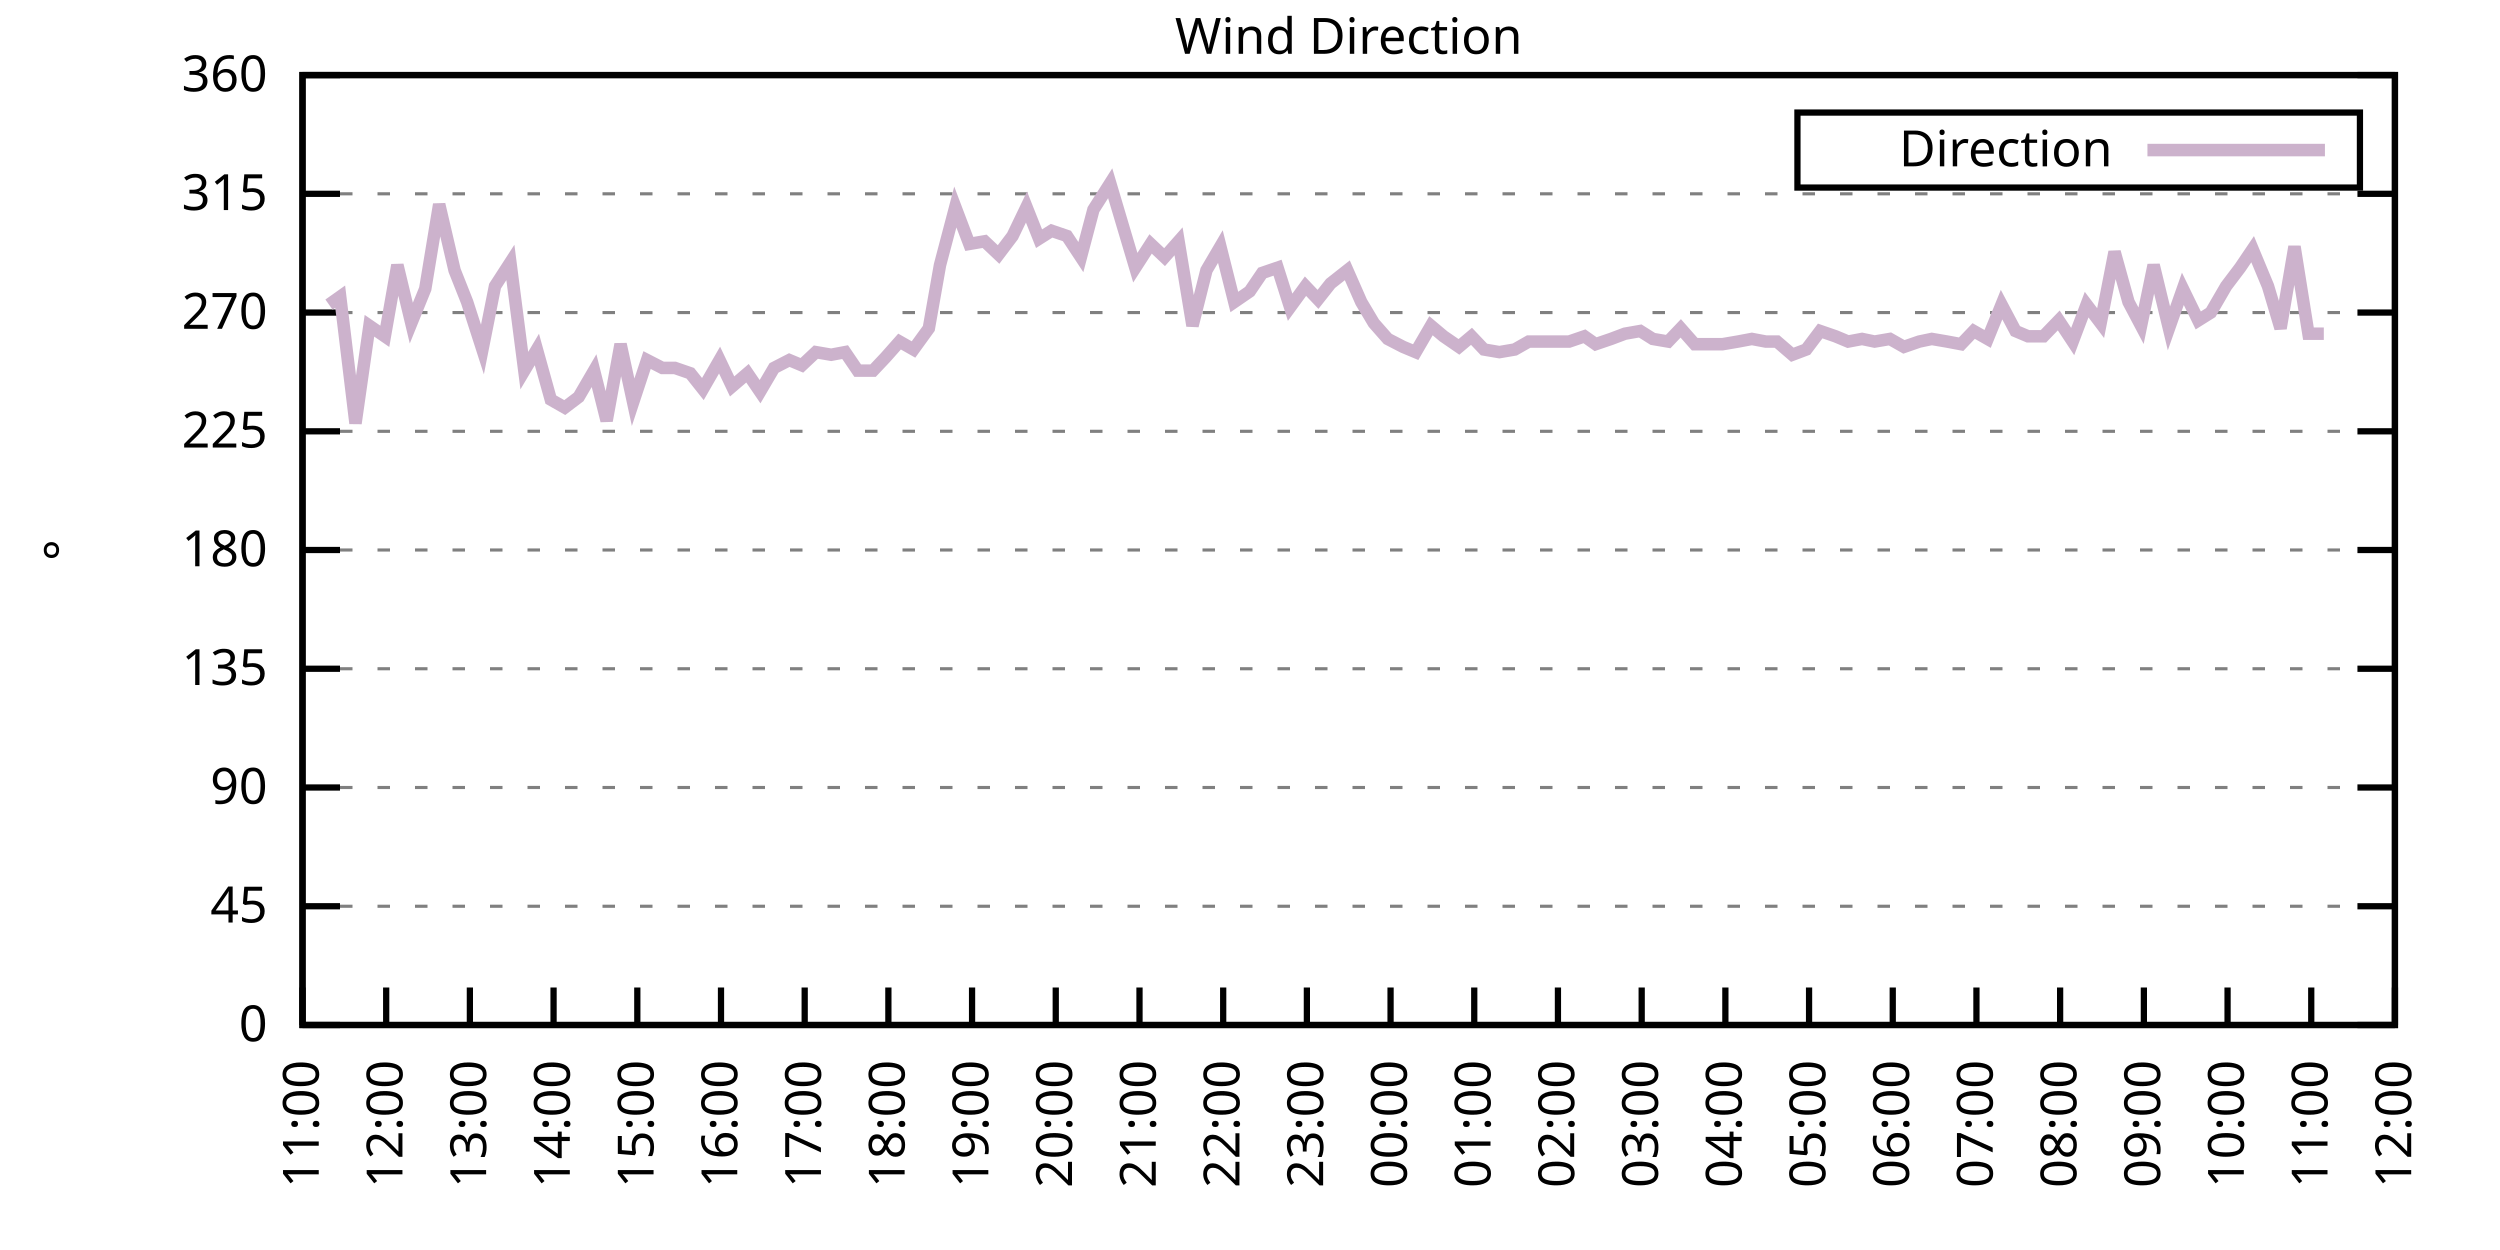
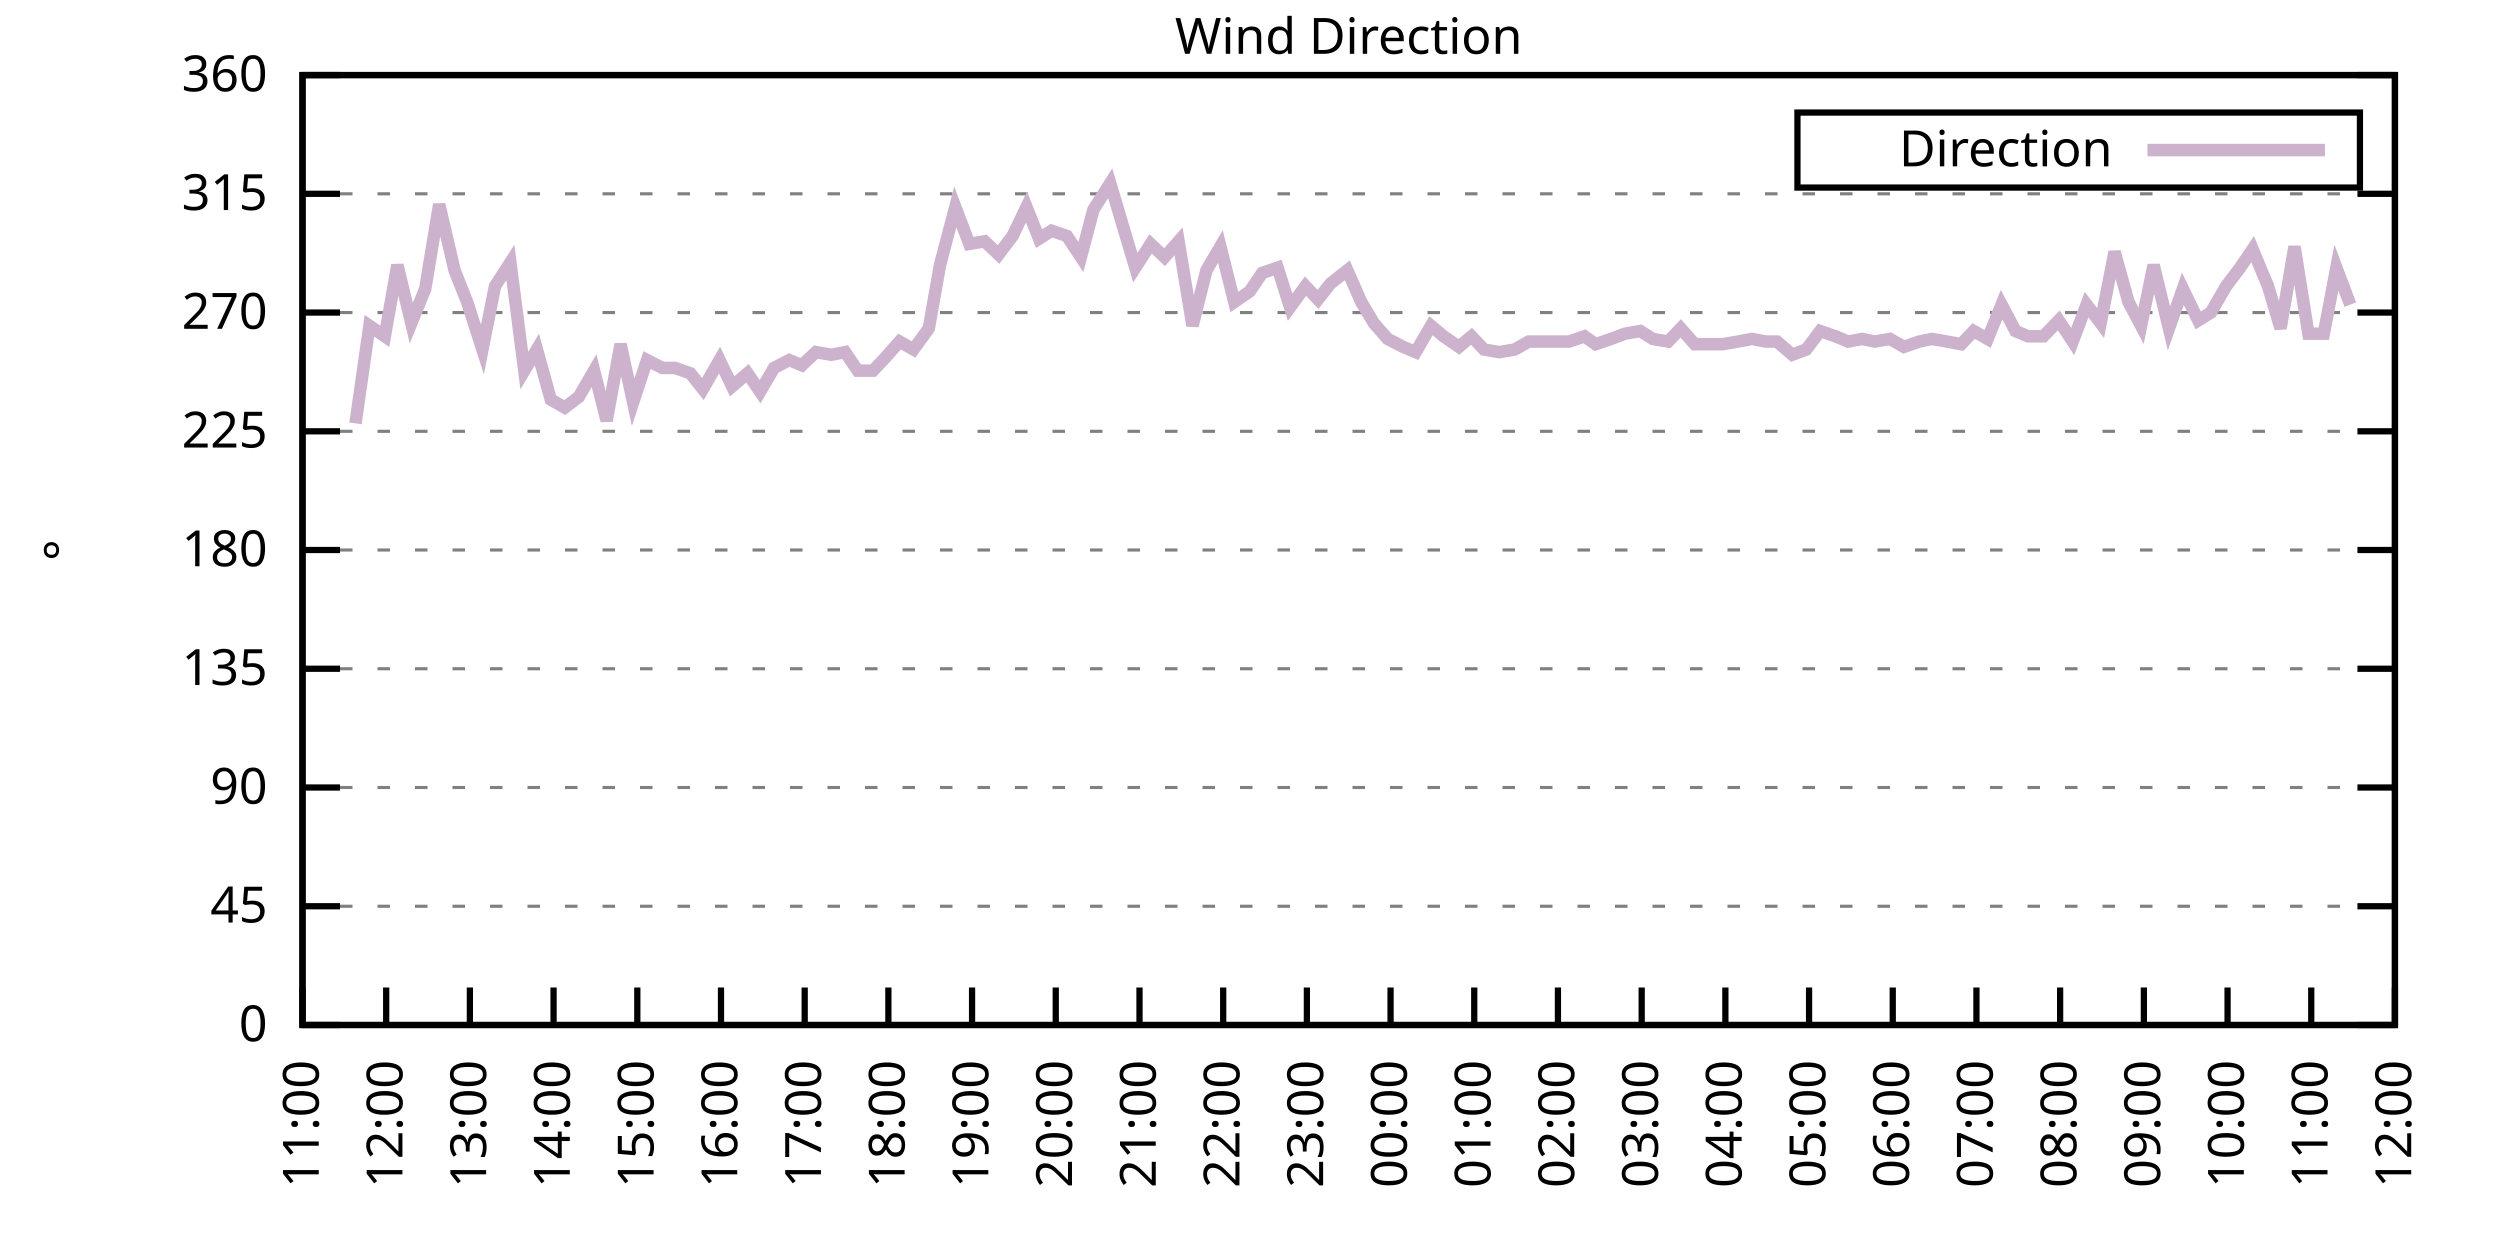
<svg xmlns="http://www.w3.org/2000/svg" xmlns:xlink="http://www.w3.org/1999/xlink" width="400" height="200" viewBox="0 0 400 200">
  <g id="gnuplot_canvas">
    <rect x="0" y="0" width="400" height="200" fill="none" />
    <defs>
      <circle id="gpDot" r="0.5" stroke-width="0.5" stroke="currentColor" />
      <path id="gpPt0" stroke-width="0.333" stroke="currentColor" d="M-1,0 h2 M0,-1 v2" />
      <path id="gpPt1" stroke-width="0.333" stroke="currentColor" d="M-1,-1 L1,1 M1,-1 L-1,1" />
      <path id="gpPt2" stroke-width="0.333" stroke="currentColor" d="M-1,0 L1,0 M0,-1 L0,1 M-1,-1 L1,1 M-1,1 L1,-1" />
      <rect id="gpPt3" stroke-width="0.333" stroke="currentColor" x="-1" y="-1" width="2" height="2" />
      <rect id="gpPt4" stroke-width="0.333" stroke="currentColor" fill="currentColor" x="-1" y="-1" width="2" height="2" />
      <circle id="gpPt5" stroke-width="0.333" stroke="currentColor" cx="0" cy="0" r="1" />
      <use xlink:href="#gpPt5" id="gpPt6" fill="currentColor" stroke="none" />
      <path id="gpPt7" stroke-width="0.333" stroke="currentColor" d="M0,-1.33 L-1.33,0.67 L1.33,0.67 z" />
      <use xlink:href="#gpPt7" id="gpPt8" fill="currentColor" stroke="none" />
      <use xlink:href="#gpPt7" id="gpPt9" stroke="currentColor" transform="rotate(180)" />
      <use xlink:href="#gpPt9" id="gpPt10" fill="currentColor" stroke="none" />
      <use xlink:href="#gpPt3" id="gpPt11" stroke="currentColor" transform="rotate(45)" />
      <use xlink:href="#gpPt11" id="gpPt12" fill="currentColor" stroke="none" />
      <path id="gpPt13" stroke-width="0.333" stroke="currentColor" d="M0,1.330 L1.265,0.411 L0.782,-1.067 L-0.782,-1.076 L-1.265,0.411 z" />
      <use xlink:href="#gpPt13" id="gpPt14" fill="currentColor" stroke="none" />
      <filter id="textbox" filterUnits="objectBoundingBox" x="0" y="0" height="1" width="1">
        <feFlood flood-color="white" flood-opacity="1" result="bgnd" />
        <feComposite in="SourceGraphic" in2="bgnd" operator="atop" />
      </filter>
      <filter id="greybox" filterUnits="objectBoundingBox" x="0" y="0" height="1" width="1">
        <feFlood flood-color="lightgrey" flood-opacity="1" result="grey" />
        <feComposite in="SourceGraphic" in2="grey" operator="atop" />
      </filter>
    </defs>
    <g fill="none" color="white" stroke="currentColor" stroke-width="1.00" stroke-linecap="butt" stroke-linejoin="miter">
</g>
    <g fill="none" color="black" stroke="currentColor" stroke-width="1.00" stroke-linecap="butt" stroke-linejoin="miter">
      <g stroke="none" shape-rendering="crispEdges">
        <polygon fill="rgb(255, 255, 255)" points="48.40,164.00 383.18,164.00 383.18,12.02 48.40,12.02 " />
      </g>
    </g>
    <g fill="none" color="black" stroke="currentColor" stroke-width="1.00" stroke-linecap="butt" stroke-linejoin="miter">
</g>
    <g fill="none" color="black" stroke="black" stroke-width="0.50" stroke-linecap="butt" stroke-linejoin="miter">
</g>
    <g fill="none" color="gray" stroke="currentColor" stroke-width="0.50" stroke-linecap="butt" stroke-linejoin="miter">
      <path stroke="gray" stroke-dasharray="2,4" class="gridline" d="M48.40,164.00 L383.19,164.00  " />
    </g>
    <g fill="none" color="gray" stroke="gray" stroke-width="1.00" stroke-linecap="butt" stroke-linejoin="miter">
</g>
    <g fill="none" color="black" stroke="currentColor" stroke-width="1.00" stroke-linecap="butt" stroke-linejoin="miter">
      <path stroke="black" d="M48.40,164.00 L54.40,164.00 M383.19,164.00 L377.19,164.00  " />
      <g transform="translate(42.80,166.60)" stroke="none" fill="black" font-family="Sans" font-size="8.00" text-anchor="end">
        <text>
          <tspan font-family="Sans"> 0</tspan>
        </text>
      </g>
    </g>
    <g fill="none" color="black" stroke="currentColor" stroke-width="1.00" stroke-linecap="butt" stroke-linejoin="miter">
</g>
    <g fill="none" color="black" stroke="black" stroke-width="0.50" stroke-linecap="butt" stroke-linejoin="miter">
</g>
    <g fill="none" color="gray" stroke="currentColor" stroke-width="0.50" stroke-linecap="butt" stroke-linejoin="miter">
      <path stroke="gray" stroke-dasharray="2,4" class="gridline" d="M48.40,145.00 L383.19,145.00  " />
    </g>
    <g fill="none" color="gray" stroke="gray" stroke-width="1.00" stroke-linecap="butt" stroke-linejoin="miter">
</g>
    <g fill="none" color="black" stroke="currentColor" stroke-width="1.00" stroke-linecap="butt" stroke-linejoin="miter">
      <path stroke="black" d="M48.40,145.00 L54.40,145.00 M383.19,145.00 L377.19,145.00  " />
      <g transform="translate(42.80,147.60)" stroke="none" fill="black" font-family="Sans" font-size="8.00" text-anchor="end">
        <text>
          <tspan font-family="Sans"> 45</tspan>
        </text>
      </g>
    </g>
    <g fill="none" color="black" stroke="currentColor" stroke-width="1.00" stroke-linecap="butt" stroke-linejoin="miter">
</g>
    <g fill="none" color="black" stroke="black" stroke-width="0.50" stroke-linecap="butt" stroke-linejoin="miter">
</g>
    <g fill="none" color="gray" stroke="currentColor" stroke-width="0.50" stroke-linecap="butt" stroke-linejoin="miter">
      <path stroke="gray" stroke-dasharray="2,4" class="gridline" d="M48.40,126.00 L383.19,126.00  " />
    </g>
    <g fill="none" color="gray" stroke="gray" stroke-width="1.00" stroke-linecap="butt" stroke-linejoin="miter">
</g>
    <g fill="none" color="black" stroke="currentColor" stroke-width="1.00" stroke-linecap="butt" stroke-linejoin="miter">
      <path stroke="black" d="M48.40,126.00 L54.40,126.00 M383.19,126.00 L377.19,126.00  " />
      <g transform="translate(42.80,128.60)" stroke="none" fill="black" font-family="Sans" font-size="8.00" text-anchor="end">
        <text>
          <tspan font-family="Sans"> 90</tspan>
        </text>
      </g>
    </g>
    <g fill="none" color="black" stroke="currentColor" stroke-width="1.00" stroke-linecap="butt" stroke-linejoin="miter">
</g>
    <g fill="none" color="black" stroke="black" stroke-width="0.50" stroke-linecap="butt" stroke-linejoin="miter">
</g>
    <g fill="none" color="gray" stroke="currentColor" stroke-width="0.50" stroke-linecap="butt" stroke-linejoin="miter">
      <path stroke="gray" stroke-dasharray="2,4" class="gridline" d="M48.40,107.00 L383.19,107.00  " />
    </g>
    <g fill="none" color="gray" stroke="gray" stroke-width="1.00" stroke-linecap="butt" stroke-linejoin="miter">
</g>
    <g fill="none" color="black" stroke="currentColor" stroke-width="1.00" stroke-linecap="butt" stroke-linejoin="miter">
      <path stroke="black" d="M48.40,107.00 L54.40,107.00 M383.19,107.00 L377.19,107.00  " />
      <g transform="translate(42.80,109.60)" stroke="none" fill="black" font-family="Sans" font-size="8.00" text-anchor="end">
        <text>
          <tspan font-family="Sans"> 135</tspan>
        </text>
      </g>
    </g>
    <g fill="none" color="black" stroke="currentColor" stroke-width="1.00" stroke-linecap="butt" stroke-linejoin="miter">
</g>
    <g fill="none" color="black" stroke="black" stroke-width="0.50" stroke-linecap="butt" stroke-linejoin="miter">
</g>
    <g fill="none" color="gray" stroke="currentColor" stroke-width="0.50" stroke-linecap="butt" stroke-linejoin="miter">
      <path stroke="gray" stroke-dasharray="2,4" class="gridline" d="M48.40,88.00 L383.19,88.00  " />
    </g>
    <g fill="none" color="gray" stroke="gray" stroke-width="1.00" stroke-linecap="butt" stroke-linejoin="miter">
</g>
    <g fill="none" color="black" stroke="currentColor" stroke-width="1.00" stroke-linecap="butt" stroke-linejoin="miter">
      <path stroke="black" d="M48.40,88.00 L54.40,88.00 M383.19,88.00 L377.19,88.00  " />
      <g transform="translate(42.80,90.60)" stroke="none" fill="black" font-family="Sans" font-size="8.00" text-anchor="end">
        <text>
          <tspan font-family="Sans"> 180</tspan>
        </text>
      </g>
    </g>
    <g fill="none" color="black" stroke="currentColor" stroke-width="1.00" stroke-linecap="butt" stroke-linejoin="miter">
</g>
    <g fill="none" color="black" stroke="black" stroke-width="0.50" stroke-linecap="butt" stroke-linejoin="miter">
</g>
    <g fill="none" color="gray" stroke="currentColor" stroke-width="0.50" stroke-linecap="butt" stroke-linejoin="miter">
      <path stroke="gray" stroke-dasharray="2,4" class="gridline" d="M48.40,69.01 L383.19,69.01  " />
    </g>
    <g fill="none" color="gray" stroke="gray" stroke-width="1.00" stroke-linecap="butt" stroke-linejoin="miter">
</g>
    <g fill="none" color="black" stroke="currentColor" stroke-width="1.00" stroke-linecap="butt" stroke-linejoin="miter">
      <path stroke="black" d="M48.40,69.01 L54.40,69.01 M383.19,69.01 L377.19,69.01  " />
      <g transform="translate(42.80,71.61)" stroke="none" fill="black" font-family="Sans" font-size="8.00" text-anchor="end">
        <text>
          <tspan font-family="Sans"> 225</tspan>
        </text>
      </g>
    </g>
    <g fill="none" color="black" stroke="currentColor" stroke-width="1.00" stroke-linecap="butt" stroke-linejoin="miter">
</g>
    <g fill="none" color="black" stroke="black" stroke-width="0.50" stroke-linecap="butt" stroke-linejoin="miter">
</g>
    <g fill="none" color="gray" stroke="currentColor" stroke-width="0.50" stroke-linecap="butt" stroke-linejoin="miter">
      <path stroke="gray" stroke-dasharray="2,4" class="gridline" d="M48.40,50.01 L383.19,50.01  " />
    </g>
    <g fill="none" color="gray" stroke="gray" stroke-width="1.00" stroke-linecap="butt" stroke-linejoin="miter">
</g>
    <g fill="none" color="black" stroke="currentColor" stroke-width="1.00" stroke-linecap="butt" stroke-linejoin="miter">
      <path stroke="black" d="M48.40,50.01 L54.40,50.01 M383.19,50.01 L377.19,50.01  " />
      <g transform="translate(42.80,52.61)" stroke="none" fill="black" font-family="Sans" font-size="8.00" text-anchor="end">
        <text>
          <tspan font-family="Sans"> 270</tspan>
        </text>
      </g>
    </g>
    <g fill="none" color="black" stroke="currentColor" stroke-width="1.00" stroke-linecap="butt" stroke-linejoin="miter">
</g>
    <g fill="none" color="black" stroke="black" stroke-width="0.50" stroke-linecap="butt" stroke-linejoin="miter">
</g>
    <g fill="none" color="gray" stroke="currentColor" stroke-width="0.50" stroke-linecap="butt" stroke-linejoin="miter">
      <path stroke="gray" stroke-dasharray="2,4" class="gridline" d="M48.40,31.01 L383.19,31.01  " />
    </g>
    <g fill="none" color="gray" stroke="gray" stroke-width="1.00" stroke-linecap="butt" stroke-linejoin="miter">
</g>
    <g fill="none" color="black" stroke="currentColor" stroke-width="1.00" stroke-linecap="butt" stroke-linejoin="miter">
      <path stroke="black" d="M48.40,31.01 L54.40,31.01 M383.19,31.01 L377.19,31.01  " />
      <g transform="translate(42.80,33.61)" stroke="none" fill="black" font-family="Sans" font-size="8.00" text-anchor="end">
        <text>
          <tspan font-family="Sans"> 315</tspan>
        </text>
      </g>
    </g>
    <g fill="none" color="black" stroke="currentColor" stroke-width="1.00" stroke-linecap="butt" stroke-linejoin="miter">
</g>
    <g fill="none" color="black" stroke="black" stroke-width="0.50" stroke-linecap="butt" stroke-linejoin="miter">
</g>
    <g fill="none" color="gray" stroke="currentColor" stroke-width="0.50" stroke-linecap="butt" stroke-linejoin="miter">
      <path stroke="gray" stroke-dasharray="2,4" class="gridline" d="M48.40,12.01 L383.19,12.01  " />
    </g>
    <g fill="none" color="gray" stroke="gray" stroke-width="1.00" stroke-linecap="butt" stroke-linejoin="miter">
</g>
    <g fill="none" color="black" stroke="currentColor" stroke-width="1.00" stroke-linecap="butt" stroke-linejoin="miter">
      <path stroke="black" d="M48.40,12.01 L54.40,12.01 M383.19,12.01 L377.19,12.01  " />
      <g transform="translate(42.80,14.61)" stroke="none" fill="black" font-family="Sans" font-size="8.00" text-anchor="end">
        <text>
          <tspan font-family="Sans"> 360</tspan>
        </text>
      </g>
    </g>
    <g fill="none" color="black" stroke="currentColor" stroke-width="1.00" stroke-linecap="butt" stroke-linejoin="miter">
      <path stroke="black" d="M48.40,164.00 L48.40,158.00  " />
      <g transform="translate(51.00,169.60) rotate(270.00)" stroke="none" fill="black" font-family="Sans" font-size="8.00" text-anchor="end">
        <text>
          <tspan font-family="Sans">11:00</tspan>
        </text>
      </g>
    </g>
    <g fill="none" color="black" stroke="currentColor" stroke-width="1.00" stroke-linecap="butt" stroke-linejoin="miter">
      <path stroke="black" d="M61.79,164.00 L61.79,158.00  " />
      <g transform="translate(64.39,169.60) rotate(270.00)" stroke="none" fill="black" font-family="Sans" font-size="8.00" text-anchor="end">
        <text>
          <tspan font-family="Sans">12:00</tspan>
        </text>
      </g>
    </g>
    <g fill="none" color="black" stroke="currentColor" stroke-width="1.00" stroke-linecap="butt" stroke-linejoin="miter">
      <path stroke="black" d="M75.18,164.00 L75.18,158.00  " />
      <g transform="translate(77.78,169.60) rotate(270.00)" stroke="none" fill="black" font-family="Sans" font-size="8.00" text-anchor="end">
        <text>
          <tspan font-family="Sans">13:00</tspan>
        </text>
      </g>
    </g>
    <g fill="none" color="black" stroke="currentColor" stroke-width="1.00" stroke-linecap="butt" stroke-linejoin="miter">
      <path stroke="black" d="M88.57,164.00 L88.57,158.00  " />
      <g transform="translate(91.17,169.60) rotate(270.00)" stroke="none" fill="black" font-family="Sans" font-size="8.00" text-anchor="end">
        <text>
          <tspan font-family="Sans">14:00</tspan>
        </text>
      </g>
    </g>
    <g fill="none" color="black" stroke="currentColor" stroke-width="1.00" stroke-linecap="butt" stroke-linejoin="miter">
      <path stroke="black" d="M101.97,164.00 L101.97,158.00  " />
      <g transform="translate(104.57,169.60) rotate(270.00)" stroke="none" fill="black" font-family="Sans" font-size="8.00" text-anchor="end">
        <text>
          <tspan font-family="Sans">15:00</tspan>
        </text>
      </g>
    </g>
    <g fill="none" color="black" stroke="currentColor" stroke-width="1.00" stroke-linecap="butt" stroke-linejoin="miter">
      <path stroke="black" d="M115.36,164.00 L115.36,158.00  " />
      <g transform="translate(117.96,169.60) rotate(270.00)" stroke="none" fill="black" font-family="Sans" font-size="8.00" text-anchor="end">
        <text>
          <tspan font-family="Sans">16:00</tspan>
        </text>
      </g>
    </g>
    <g fill="none" color="black" stroke="currentColor" stroke-width="1.00" stroke-linecap="butt" stroke-linejoin="miter">
      <path stroke="black" d="M128.75,164.00 L128.75,158.00  " />
      <g transform="translate(131.35,169.60) rotate(270.00)" stroke="none" fill="black" font-family="Sans" font-size="8.00" text-anchor="end">
        <text>
          <tspan font-family="Sans">17:00</tspan>
        </text>
      </g>
    </g>
    <g fill="none" color="black" stroke="currentColor" stroke-width="1.00" stroke-linecap="butt" stroke-linejoin="miter">
      <path stroke="black" d="M142.14,164.00 L142.14,158.00  " />
      <g transform="translate(144.74,169.60) rotate(270.00)" stroke="none" fill="black" font-family="Sans" font-size="8.00" text-anchor="end">
        <text>
          <tspan font-family="Sans">18:00</tspan>
        </text>
      </g>
    </g>
    <g fill="none" color="black" stroke="currentColor" stroke-width="1.00" stroke-linecap="butt" stroke-linejoin="miter">
      <path stroke="black" d="M155.53,164.00 L155.53,158.00  " />
      <g transform="translate(158.13,169.60) rotate(270.00)" stroke="none" fill="black" font-family="Sans" font-size="8.00" text-anchor="end">
        <text>
          <tspan font-family="Sans">19:00</tspan>
        </text>
      </g>
    </g>
    <g fill="none" color="black" stroke="currentColor" stroke-width="1.00" stroke-linecap="butt" stroke-linejoin="miter">
      <path stroke="black" d="M168.92,164.00 L168.92,158.00  " />
      <g transform="translate(171.52,169.60) rotate(270.00)" stroke="none" fill="black" font-family="Sans" font-size="8.00" text-anchor="end">
        <text>
          <tspan font-family="Sans">20:00</tspan>
        </text>
      </g>
    </g>
    <g fill="none" color="black" stroke="currentColor" stroke-width="1.00" stroke-linecap="butt" stroke-linejoin="miter">
      <path stroke="black" d="M182.32,164.00 L182.32,158.00  " />
      <g transform="translate(184.92,169.60) rotate(270.00)" stroke="none" fill="black" font-family="Sans" font-size="8.00" text-anchor="end">
        <text>
          <tspan font-family="Sans">21:00</tspan>
        </text>
      </g>
    </g>
    <g fill="none" color="black" stroke="currentColor" stroke-width="1.00" stroke-linecap="butt" stroke-linejoin="miter">
      <path stroke="black" d="M195.71,164.00 L195.71,158.00  " />
      <g transform="translate(198.31,169.60) rotate(270.00)" stroke="none" fill="black" font-family="Sans" font-size="8.00" text-anchor="end">
        <text>
          <tspan font-family="Sans">22:00</tspan>
        </text>
      </g>
    </g>
    <g fill="none" color="black" stroke="currentColor" stroke-width="1.00" stroke-linecap="butt" stroke-linejoin="miter">
      <path stroke="black" d="M209.10,164.00 L209.10,158.00  " />
      <g transform="translate(211.70,169.60) rotate(270.00)" stroke="none" fill="black" font-family="Sans" font-size="8.00" text-anchor="end">
        <text>
          <tspan font-family="Sans">23:00</tspan>
        </text>
      </g>
    </g>
    <g fill="none" color="black" stroke="currentColor" stroke-width="1.00" stroke-linecap="butt" stroke-linejoin="miter">
      <path stroke="black" d="M222.49,164.00 L222.49,158.00  " />
      <g transform="translate(225.09,169.60) rotate(270.00)" stroke="none" fill="black" font-family="Sans" font-size="8.00" text-anchor="end">
        <text>
          <tspan font-family="Sans">00:00</tspan>
        </text>
      </g>
    </g>
    <g fill="none" color="black" stroke="currentColor" stroke-width="1.00" stroke-linecap="butt" stroke-linejoin="miter">
      <path stroke="black" d="M235.88,164.00 L235.88,158.00  " />
      <g transform="translate(238.48,169.60) rotate(270.00)" stroke="none" fill="black" font-family="Sans" font-size="8.00" text-anchor="end">
        <text>
          <tspan font-family="Sans">01:00</tspan>
        </text>
      </g>
    </g>
    <g fill="none" color="black" stroke="currentColor" stroke-width="1.00" stroke-linecap="butt" stroke-linejoin="miter">
      <path stroke="black" d="M249.27,164.00 L249.27,158.00  " />
      <g transform="translate(251.87,169.60) rotate(270.00)" stroke="none" fill="black" font-family="Sans" font-size="8.00" text-anchor="end">
        <text>
          <tspan font-family="Sans">02:00</tspan>
        </text>
      </g>
    </g>
    <g fill="none" color="black" stroke="currentColor" stroke-width="1.00" stroke-linecap="butt" stroke-linejoin="miter">
      <path stroke="black" d="M262.67,164.00 L262.67,158.00  " />
      <g transform="translate(265.27,169.60) rotate(270.00)" stroke="none" fill="black" font-family="Sans" font-size="8.00" text-anchor="end">
        <text>
          <tspan font-family="Sans">03:00</tspan>
        </text>
      </g>
    </g>
    <g fill="none" color="black" stroke="currentColor" stroke-width="1.00" stroke-linecap="butt" stroke-linejoin="miter">
      <path stroke="black" d="M276.06,164.00 L276.06,158.00  " />
      <g transform="translate(278.66,169.60) rotate(270.00)" stroke="none" fill="black" font-family="Sans" font-size="8.00" text-anchor="end">
        <text>
          <tspan font-family="Sans">04:00</tspan>
        </text>
      </g>
    </g>
    <g fill="none" color="black" stroke="currentColor" stroke-width="1.00" stroke-linecap="butt" stroke-linejoin="miter">
      <path stroke="black" d="M289.45,164.00 L289.45,158.00  " />
      <g transform="translate(292.05,169.60) rotate(270.00)" stroke="none" fill="black" font-family="Sans" font-size="8.00" text-anchor="end">
        <text>
          <tspan font-family="Sans">05:00</tspan>
        </text>
      </g>
    </g>
    <g fill="none" color="black" stroke="currentColor" stroke-width="1.00" stroke-linecap="butt" stroke-linejoin="miter">
      <path stroke="black" d="M302.84,164.00 L302.84,158.00  " />
      <g transform="translate(305.44,169.60) rotate(270.00)" stroke="none" fill="black" font-family="Sans" font-size="8.00" text-anchor="end">
        <text>
          <tspan font-family="Sans">06:00</tspan>
        </text>
      </g>
    </g>
    <g fill="none" color="black" stroke="currentColor" stroke-width="1.00" stroke-linecap="butt" stroke-linejoin="miter">
      <path stroke="black" d="M316.23,164.00 L316.23,158.00  " />
      <g transform="translate(318.83,169.60) rotate(270.00)" stroke="none" fill="black" font-family="Sans" font-size="8.00" text-anchor="end">
        <text>
          <tspan font-family="Sans">07:00</tspan>
        </text>
      </g>
    </g>
    <g fill="none" color="black" stroke="currentColor" stroke-width="1.00" stroke-linecap="butt" stroke-linejoin="miter">
      <path stroke="black" d="M329.62,164.00 L329.62,158.00  " />
      <g transform="translate(332.22,169.60) rotate(270.00)" stroke="none" fill="black" font-family="Sans" font-size="8.00" text-anchor="end">
        <text>
          <tspan font-family="Sans">08:00</tspan>
        </text>
      </g>
    </g>
    <g fill="none" color="black" stroke="currentColor" stroke-width="1.00" stroke-linecap="butt" stroke-linejoin="miter">
      <path stroke="black" d="M343.02,164.00 L343.02,158.00  " />
      <g transform="translate(345.62,169.60) rotate(270.00)" stroke="none" fill="black" font-family="Sans" font-size="8.00" text-anchor="end">
        <text>
          <tspan font-family="Sans">09:00</tspan>
        </text>
      </g>
    </g>
    <g fill="none" color="black" stroke="currentColor" stroke-width="1.00" stroke-linecap="butt" stroke-linejoin="miter">
      <path stroke="black" d="M356.41,164.00 L356.41,158.00  " />
      <g transform="translate(359.01,169.60) rotate(270.00)" stroke="none" fill="black" font-family="Sans" font-size="8.00" text-anchor="end">
        <text>
          <tspan font-family="Sans">10:00</tspan>
        </text>
      </g>
    </g>
    <g fill="none" color="black" stroke="currentColor" stroke-width="1.00" stroke-linecap="butt" stroke-linejoin="miter">
      <path stroke="black" d="M369.80,164.00 L369.80,158.00  " />
      <g transform="translate(372.40,169.60) rotate(270.00)" stroke="none" fill="black" font-family="Sans" font-size="8.00" text-anchor="end">
        <text>
          <tspan font-family="Sans">11:00</tspan>
        </text>
      </g>
    </g>
    <g fill="none" color="black" stroke="currentColor" stroke-width="1.00" stroke-linecap="butt" stroke-linejoin="miter">
      <path stroke="black" d="M383.19,164.00 L383.19,158.00  " />
      <g transform="translate(385.79,169.60) rotate(270.00)" stroke="none" fill="black" font-family="Sans" font-size="8.00" text-anchor="end">
        <text>
          <tspan font-family="Sans">12:00</tspan>
        </text>
      </g>
    </g>
    <g fill="none" color="black" stroke="currentColor" stroke-width="1.00" stroke-linecap="butt" stroke-linejoin="miter">
</g>
    <g fill="none" color="black" stroke="currentColor" stroke-width="1.00" stroke-linecap="butt" stroke-linejoin="miter">
      <path stroke="black" d="M48.40,12.01 L48.40,164.00 L383.19,164.00 L383.19,12.01 L48.40,12.01 Z  " />
    </g>
    <g fill="none" color="black" stroke="currentColor" stroke-width="1.00" stroke-linecap="butt" stroke-linejoin="miter">
</g>
    <g fill="none" color="black" stroke="currentColor" stroke-width="1.00" stroke-linecap="butt" stroke-linejoin="miter">
      <path stroke="black" d="M287.59,30.01 L287.59,18.01 L377.59,18.01 L377.59,30.01 L287.59,30.01 Z  " />
    </g>
    <g id="Wind_direction_plot_1">
      <g fill="none" color="white" stroke="black" stroke-width="2.00" stroke-linecap="butt" stroke-linejoin="miter">
</g>
      <g fill="none" color="black" stroke="currentColor" stroke-width="2.00" stroke-linecap="butt" stroke-linejoin="miter">
        <g transform="translate(337.99,26.61)" stroke="none" fill="black" font-family="Sans" font-size="8.00" text-anchor="end">
          <text>
            <tspan font-family="Sans">Direction</tspan>
          </text>
        </g>
      </g>
      <g fill="none" color="black" stroke="currentColor" stroke-width="2.00" stroke-linecap="butt" stroke-linejoin="miter">
-         <path stroke="rgb(204, 178, 204)" d="M343.59,24.01 L371.99,24.01 M52.64,48.74 L54.43,47.47 L56.88,67.74 L59.11,52.12 L61.57,53.81 L63.58,42.41   L65.81,51.70 L68.04,46.21 L70.27,32.70 L72.73,43.25 L74.74,48.32 L77.19,55.92 L79.20,45.79 L81.66,41.99   L83.89,59.30 L85.90,55.92 L88.13,63.94 L90.36,65.21 L92.59,63.52 L95.05,59.30 L97.06,67.32 L99.29,55.07   L101.30,64.36 L103.53,57.61 L105.98,58.87 L107.99,58.87 L110.45,59.72 L112.46,62.25 L115.13,57.61 L117.14,61.83   L119.60,59.72 L121.61,62.67 L123.84,58.87 L126.29,57.61 L128.30,58.45 L130.54,56.34 L132.99,56.76 L135.22,56.34   L137.23,59.30 L139.69,59.30 L141.69,57.18 L143.93,54.65 L146.16,55.92 L148.61,52.54 L150.40,42.41 L152.85,33.12   L155.09,39.03 L157.54,38.61 L159.77,40.72 L162.01,37.76 L164.24,33.12 L166.25,38.19 L168.25,36.92 L170.71,37.76   L172.94,41.14 L174.95,33.54 L177.63,29.32 L179.64,36.08 L181.65,42.83 L184.10,39.03 L186.33,41.14 L188.57,38.61   L190.80,52.12 L193.03,43.25 L195.26,39.45 L197.49,48.32 L199.95,46.63 L201.96,43.67 L204.41,42.83 L206.42,49.16   L208.88,45.79 L210.88,47.90 L212.89,45.36 L215.57,43.25 L217.80,48.32 L219.81,51.70 L222.04,54.23 L224.50,55.50   L226.51,56.34 L228.96,52.12 L230.97,53.81 L233.43,55.50 L235.44,53.81 L237.44,55.92 L239.90,56.34 L242.36,55.92   L244.59,54.65 L246.82,54.65 L249.05,54.65 L251.06,54.65 L253.51,53.81 L255.30,55.07 L257.76,54.23 L259.99,53.39   L262.44,52.96 L264.45,54.23 L266.91,54.65 L268.92,52.54 L271.15,55.07 L273.38,55.07 L275.61,55.07 L278.07,54.65   L280.30,54.23 L282.53,54.65 L284.32,54.65 L286.77,56.76 L289.00,55.92 L291.23,52.96 L293.69,53.81 L295.70,54.65   L297.93,54.23 L299.94,54.65 L302.39,54.23 L304.63,55.50 L307.08,54.65 L309.09,54.23 L311.54,54.65 L313.78,55.07   L315.79,52.96 L318.02,54.23 L320.25,48.74 L322.48,52.96 L324.49,53.81 L326.95,53.81 L329.40,51.27 L331.63,54.65   L333.86,48.74 L336.10,51.70 L338.33,40.30 L340.56,48.32 L342.57,52.12 L344.58,42.41 L347.03,52.54 L349.26,46.21   L351.72,51.27 L353.73,50.01 L356.18,45.79 L358.42,42.83 L360.42,39.87 L362.88,45.79 L364.89,52.54 L367.12,39.45   L369.35,53.39 L371.81,53.39  " />
+         <path stroke="rgb(204, 178, 204)" d="M343.59,24.01 L371.99,24.01 M56.88,67.74 L59.11,52.12 L61.57,53.81 L63.58,42.41 L65.81,51.70 L68.04,46.21   L70.27,32.70 L72.73,43.25 L74.74,48.32 L77.19,55.92 L79.20,45.79 L81.66,41.99 L83.89,59.30 L85.90,55.92   L88.13,63.94 L90.36,65.21 L92.59,63.52 L95.05,59.30 L97.06,67.32 L99.29,55.07 L101.30,64.36 L103.53,57.61   L105.98,58.87 L107.99,58.87 L110.45,59.72 L112.46,62.25 L115.13,57.61 L117.14,61.83 L119.60,59.72 L121.61,62.67   L123.84,58.87 L126.29,57.61 L128.30,58.45 L130.54,56.34 L132.99,56.76 L135.22,56.34 L137.23,59.30 L139.69,59.30   L141.69,57.18 L143.93,54.65 L146.16,55.92 L148.61,52.54 L150.40,42.41 L152.85,33.12 L155.09,39.03 L157.54,38.61   L159.77,40.72 L162.01,37.76 L164.24,33.12 L166.25,38.19 L168.25,36.92 L170.71,37.76 L172.94,41.14 L174.95,33.54   L177.63,29.32 L179.64,36.08 L181.65,42.83 L184.10,39.03 L186.33,41.14 L188.57,38.61 L190.80,52.12 L193.03,43.25   L195.26,39.45 L197.49,48.32 L199.95,46.63 L201.96,43.67 L204.41,42.83 L206.42,49.16 L208.88,45.79 L210.88,47.90   L212.89,45.36 L215.57,43.25 L217.80,48.32 L219.81,51.70 L222.04,54.23 L224.50,55.50 L226.51,56.34 L228.96,52.12   L230.97,53.81 L233.43,55.50 L235.44,53.81 L237.44,55.92 L239.90,56.34 L242.36,55.92 L244.59,54.65 L246.82,54.65   L249.05,54.65 L251.06,54.65 L253.51,53.81 L255.30,55.07 L257.76,54.23 L259.99,53.39 L262.44,52.96 L264.45,54.23   L266.91,54.65 L268.92,52.54 L271.15,55.07 L273.38,55.07 L275.61,55.07 L278.07,54.65 L280.30,54.23 L282.53,54.65   L284.32,54.65 L286.77,56.76 L289.00,55.92 L291.23,52.96 L293.69,53.81 L295.70,54.65 L297.93,54.23 L299.94,54.65   L302.39,54.23 L304.63,55.50 L307.08,54.65 L309.09,54.23 L311.54,54.65 L313.78,55.07 L315.79,52.96 L318.02,54.23   L320.25,48.74 L322.48,52.96 L324.49,53.81 L326.95,53.81 L329.40,51.27 L331.63,54.65 L333.86,48.74 L336.10,51.70   L338.33,40.30 L340.56,48.32 L342.57,52.12 L344.58,42.41 L347.03,52.54 L349.26,46.21 L351.72,51.27 L353.73,50.01   L356.18,45.79 L358.42,42.83 L360.42,39.87 L362.88,45.79 L364.89,52.54 L367.12,39.45 L369.35,53.39 L371.81,53.39   L373.82,42.83 L376.05,48.74  " />
      </g>
    </g>
    <g fill="none" color="black" stroke="currentColor" stroke-width="2.00" stroke-linecap="butt" stroke-linejoin="miter">
</g>
    <g fill="none" color="black" stroke="black" stroke-width="1.00" stroke-linecap="butt" stroke-linejoin="miter">
</g>
    <g fill="none" color="black" stroke="currentColor" stroke-width="1.00" stroke-linecap="butt" stroke-linejoin="miter">
      <path stroke="black" d="M48.40,12.01 L48.40,164.00 L383.19,164.00 L383.19,12.01 L48.40,12.01 Z  " />
      <g transform="translate(12.80,88.01) rotate(270.00)" stroke="none" fill="black" font-family="Sans" font-size="8.00" text-anchor="middle">
        <text>
          <tspan font-family="Sans">°</tspan>
        </text>
      </g>
    </g>
    <g fill="none" color="black" stroke="currentColor" stroke-width="1.00" stroke-linecap="butt" stroke-linejoin="miter">
</g>
    <g fill="none" color="black" stroke="currentColor" stroke-width="1.00" stroke-linecap="butt" stroke-linejoin="miter">
      <g transform="translate(215.79,8.61)" stroke="none" fill="black" font-family="Sans" font-size="8.00" text-anchor="middle">
        <text>
          <tspan font-family="Sans">Wind Direction</tspan>
        </text>
      </g>
    </g>
    <g fill="none" color="black" stroke="currentColor" stroke-width="1.00" stroke-linecap="butt" stroke-linejoin="miter">
</g>
  </g>
</svg>
